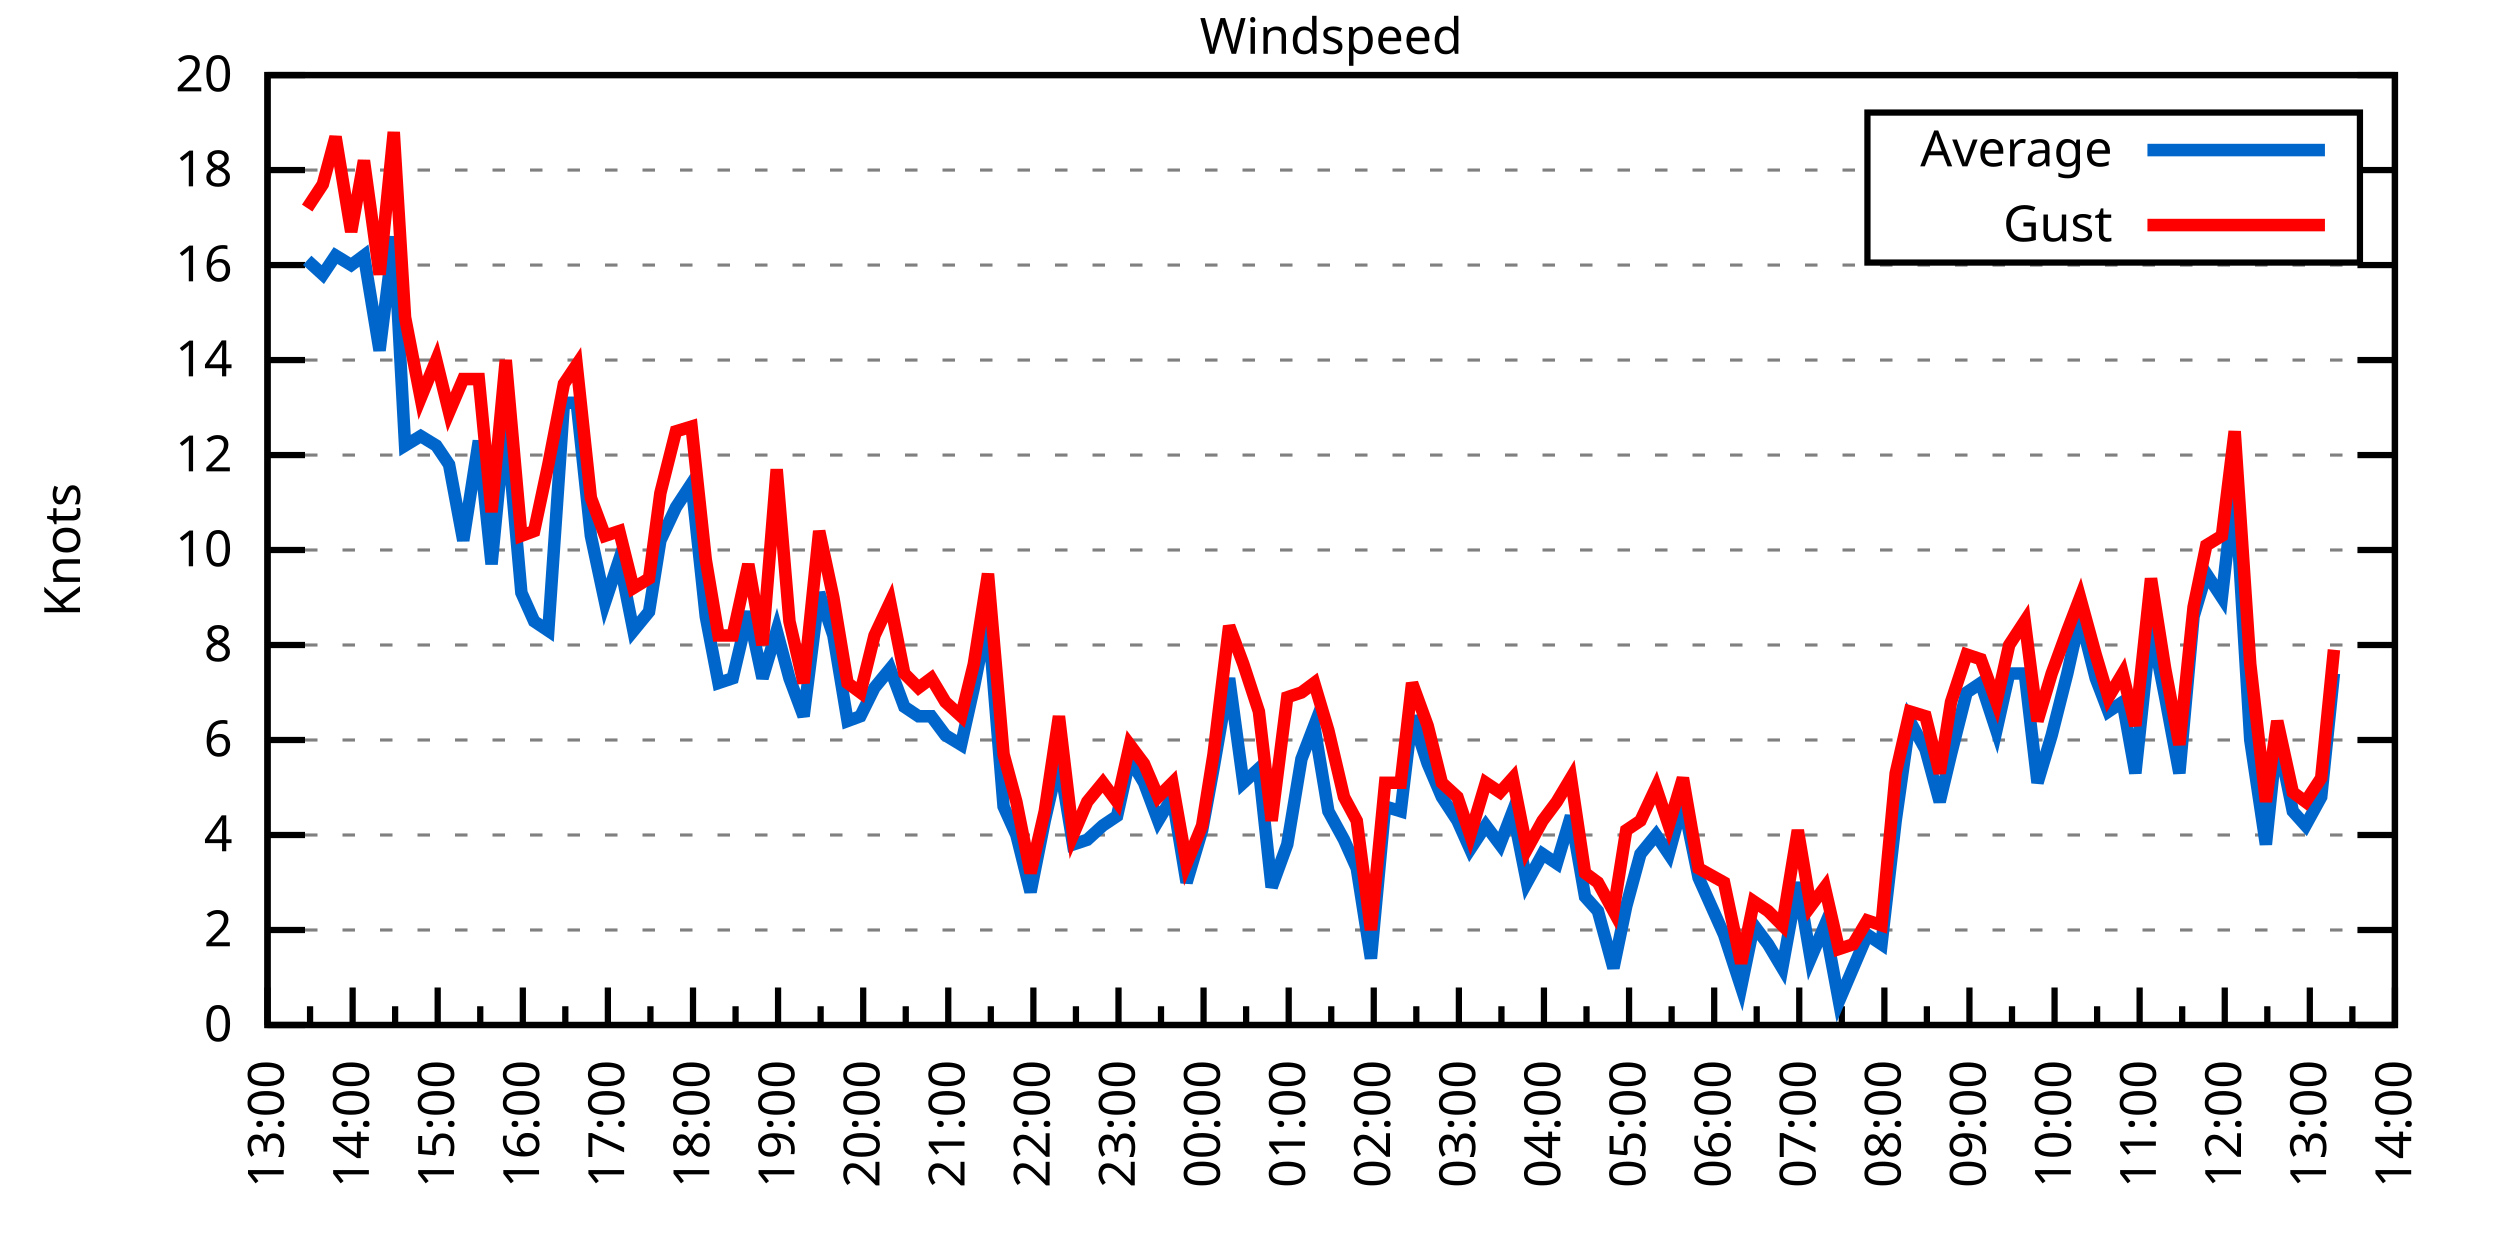
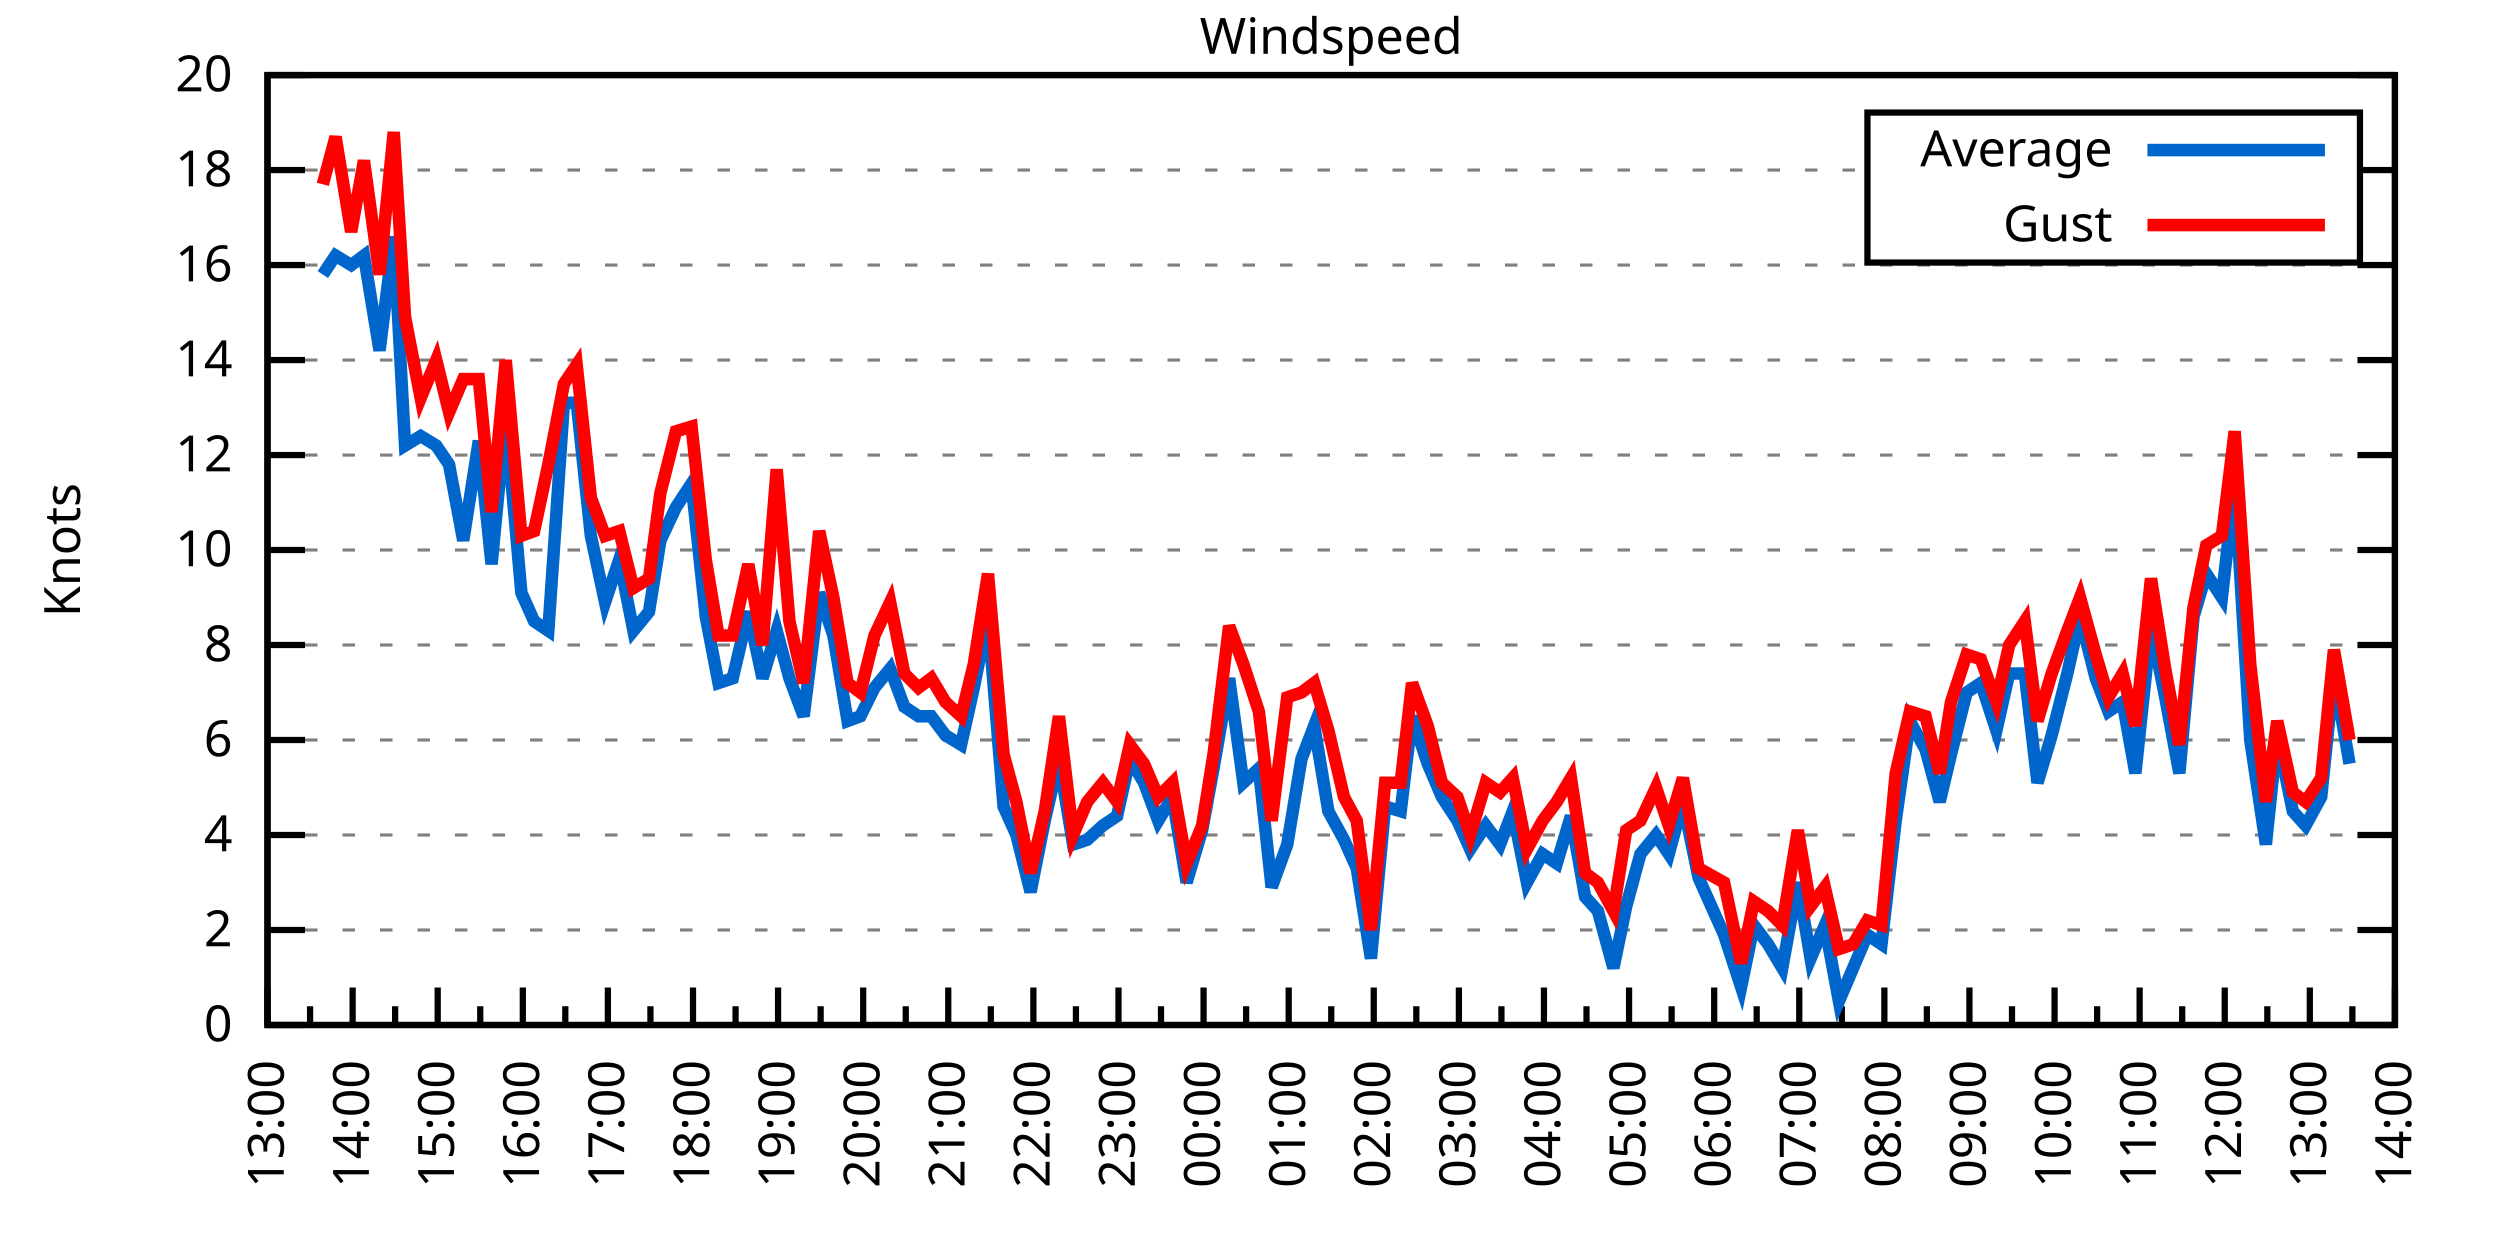
<svg xmlns="http://www.w3.org/2000/svg" xmlns:xlink="http://www.w3.org/1999/xlink" width="400" height="200" viewBox="0 0 400 200">
  <g id="gnuplot_canvas">
    <rect x="0" y="0" width="400" height="200" fill="none" />
    <defs>
      <circle id="gpDot" r="0.5" stroke-width="0.5" stroke="currentColor" />
      <path id="gpPt0" stroke-width="0.333" stroke="currentColor" d="M-1,0 h2 M0,-1 v2" />
      <path id="gpPt1" stroke-width="0.333" stroke="currentColor" d="M-1,-1 L1,1 M1,-1 L-1,1" />
      <path id="gpPt2" stroke-width="0.333" stroke="currentColor" d="M-1,0 L1,0 M0,-1 L0,1 M-1,-1 L1,1 M-1,1 L1,-1" />
      <rect id="gpPt3" stroke-width="0.333" stroke="currentColor" x="-1" y="-1" width="2" height="2" />
      <rect id="gpPt4" stroke-width="0.333" stroke="currentColor" fill="currentColor" x="-1" y="-1" width="2" height="2" />
      <circle id="gpPt5" stroke-width="0.333" stroke="currentColor" cx="0" cy="0" r="1" />
      <use xlink:href="#gpPt5" id="gpPt6" fill="currentColor" stroke="none" />
      <path id="gpPt7" stroke-width="0.333" stroke="currentColor" d="M0,-1.33 L-1.33,0.67 L1.33,0.67 z" />
      <use xlink:href="#gpPt7" id="gpPt8" fill="currentColor" stroke="none" />
      <use xlink:href="#gpPt7" id="gpPt9" stroke="currentColor" transform="rotate(180)" />
      <use xlink:href="#gpPt9" id="gpPt10" fill="currentColor" stroke="none" />
      <use xlink:href="#gpPt3" id="gpPt11" stroke="currentColor" transform="rotate(45)" />
      <use xlink:href="#gpPt11" id="gpPt12" fill="currentColor" stroke="none" />
      <path id="gpPt13" stroke-width="0.333" stroke="currentColor" d="M0,1.330 L1.265,0.411 L0.782,-1.067 L-0.782,-1.076 L-1.265,0.411 z" />
      <use xlink:href="#gpPt13" id="gpPt14" fill="currentColor" stroke="none" />
      <filter id="textbox" filterUnits="objectBoundingBox" x="0" y="0" height="1" width="1">
        <feFlood flood-color="white" flood-opacity="1" result="bgnd" />
        <feComposite in="SourceGraphic" in2="bgnd" operator="atop" />
      </filter>
      <filter id="greybox" filterUnits="objectBoundingBox" x="0" y="0" height="1" width="1">
        <feFlood flood-color="lightgrey" flood-opacity="1" result="grey" />
        <feComposite in="SourceGraphic" in2="grey" operator="atop" />
      </filter>
    </defs>
    <g fill="none" color="white" stroke="currentColor" stroke-width="1.00" stroke-linecap="butt" stroke-linejoin="miter">
</g>
    <g fill="none" color="black" stroke="currentColor" stroke-width="1.00" stroke-linecap="butt" stroke-linejoin="miter">
      <g stroke="none" shape-rendering="crispEdges">
        <polygon fill="rgb(255, 255, 255)" points="42.80,164.00 383.18,164.00 383.18,12.02 42.80,12.02 " />
      </g>
    </g>
    <g fill="none" color="black" stroke="currentColor" stroke-width="1.00" stroke-linecap="butt" stroke-linejoin="miter">
</g>
    <g fill="none" color="black" stroke="black" stroke-width="0.50" stroke-linecap="butt" stroke-linejoin="miter">
</g>
    <g fill="none" color="gray" stroke="currentColor" stroke-width="0.50" stroke-linecap="butt" stroke-linejoin="miter">
      <path stroke="gray" stroke-dasharray="2,4" class="gridline" d="M42.80,164.00 L383.19,164.00  " />
    </g>
    <g fill="none" color="gray" stroke="gray" stroke-width="1.00" stroke-linecap="butt" stroke-linejoin="miter">
</g>
    <g fill="none" color="black" stroke="currentColor" stroke-width="1.00" stroke-linecap="butt" stroke-linejoin="miter">
      <path stroke="black" d="M42.80,164.00 L48.80,164.00 M383.19,164.00 L377.19,164.00  " />
      <g transform="translate(37.20,166.60)" stroke="none" fill="black" font-family="Sans" font-size="8.00" text-anchor="end">
        <text>
          <tspan font-family="Sans"> 0</tspan>
        </text>
      </g>
    </g>
    <g fill="none" color="black" stroke="currentColor" stroke-width="1.00" stroke-linecap="butt" stroke-linejoin="miter">
</g>
    <g fill="none" color="black" stroke="black" stroke-width="0.50" stroke-linecap="butt" stroke-linejoin="miter">
</g>
    <g fill="none" color="gray" stroke="currentColor" stroke-width="0.50" stroke-linecap="butt" stroke-linejoin="miter">
      <path stroke="gray" stroke-dasharray="2,4" class="gridline" d="M42.80,148.80 L383.19,148.80  " />
    </g>
    <g fill="none" color="gray" stroke="gray" stroke-width="1.00" stroke-linecap="butt" stroke-linejoin="miter">
</g>
    <g fill="none" color="black" stroke="currentColor" stroke-width="1.00" stroke-linecap="butt" stroke-linejoin="miter">
      <path stroke="black" d="M42.80,148.80 L48.80,148.80 M383.19,148.80 L377.19,148.80  " />
      <g transform="translate(37.20,151.40)" stroke="none" fill="black" font-family="Sans" font-size="8.00" text-anchor="end">
        <text>
          <tspan font-family="Sans"> 2</tspan>
        </text>
      </g>
    </g>
    <g fill="none" color="black" stroke="currentColor" stroke-width="1.00" stroke-linecap="butt" stroke-linejoin="miter">
</g>
    <g fill="none" color="black" stroke="black" stroke-width="0.50" stroke-linecap="butt" stroke-linejoin="miter">
</g>
    <g fill="none" color="gray" stroke="currentColor" stroke-width="0.50" stroke-linecap="butt" stroke-linejoin="miter">
      <path stroke="gray" stroke-dasharray="2,4" class="gridline" d="M42.80,133.60 L383.19,133.60  " />
    </g>
    <g fill="none" color="gray" stroke="gray" stroke-width="1.00" stroke-linecap="butt" stroke-linejoin="miter">
</g>
    <g fill="none" color="black" stroke="currentColor" stroke-width="1.00" stroke-linecap="butt" stroke-linejoin="miter">
      <path stroke="black" d="M42.80,133.60 L48.80,133.60 M383.19,133.60 L377.19,133.60  " />
      <g transform="translate(37.20,136.20)" stroke="none" fill="black" font-family="Sans" font-size="8.00" text-anchor="end">
        <text>
          <tspan font-family="Sans"> 4</tspan>
        </text>
      </g>
    </g>
    <g fill="none" color="black" stroke="currentColor" stroke-width="1.00" stroke-linecap="butt" stroke-linejoin="miter">
</g>
    <g fill="none" color="black" stroke="black" stroke-width="0.50" stroke-linecap="butt" stroke-linejoin="miter">
</g>
    <g fill="none" color="gray" stroke="currentColor" stroke-width="0.50" stroke-linecap="butt" stroke-linejoin="miter">
      <path stroke="gray" stroke-dasharray="2,4" class="gridline" d="M42.80,118.40 L383.19,118.40  " />
    </g>
    <g fill="none" color="gray" stroke="gray" stroke-width="1.00" stroke-linecap="butt" stroke-linejoin="miter">
</g>
    <g fill="none" color="black" stroke="currentColor" stroke-width="1.00" stroke-linecap="butt" stroke-linejoin="miter">
      <path stroke="black" d="M42.80,118.40 L48.80,118.40 M383.19,118.40 L377.19,118.40  " />
      <g transform="translate(37.20,121.00)" stroke="none" fill="black" font-family="Sans" font-size="8.00" text-anchor="end">
        <text>
          <tspan font-family="Sans"> 6</tspan>
        </text>
      </g>
    </g>
    <g fill="none" color="black" stroke="currentColor" stroke-width="1.00" stroke-linecap="butt" stroke-linejoin="miter">
</g>
    <g fill="none" color="black" stroke="black" stroke-width="0.50" stroke-linecap="butt" stroke-linejoin="miter">
</g>
    <g fill="none" color="gray" stroke="currentColor" stroke-width="0.50" stroke-linecap="butt" stroke-linejoin="miter">
      <path stroke="gray" stroke-dasharray="2,4" class="gridline" d="M42.80,103.20 L383.19,103.20  " />
    </g>
    <g fill="none" color="gray" stroke="gray" stroke-width="1.00" stroke-linecap="butt" stroke-linejoin="miter">
</g>
    <g fill="none" color="black" stroke="currentColor" stroke-width="1.00" stroke-linecap="butt" stroke-linejoin="miter">
      <path stroke="black" d="M42.80,103.20 L48.80,103.20 M383.19,103.20 L377.19,103.20  " />
      <g transform="translate(37.20,105.80)" stroke="none" fill="black" font-family="Sans" font-size="8.00" text-anchor="end">
        <text>
          <tspan font-family="Sans"> 8</tspan>
        </text>
      </g>
    </g>
    <g fill="none" color="black" stroke="currentColor" stroke-width="1.00" stroke-linecap="butt" stroke-linejoin="miter">
</g>
    <g fill="none" color="black" stroke="black" stroke-width="0.50" stroke-linecap="butt" stroke-linejoin="miter">
</g>
    <g fill="none" color="gray" stroke="currentColor" stroke-width="0.50" stroke-linecap="butt" stroke-linejoin="miter">
      <path stroke="gray" stroke-dasharray="2,4" class="gridline" d="M42.80,88.00 L383.19,88.00  " />
    </g>
    <g fill="none" color="gray" stroke="gray" stroke-width="1.00" stroke-linecap="butt" stroke-linejoin="miter">
</g>
    <g fill="none" color="black" stroke="currentColor" stroke-width="1.00" stroke-linecap="butt" stroke-linejoin="miter">
      <path stroke="black" d="M42.80,88.00 L48.80,88.00 M383.19,88.00 L377.19,88.00  " />
      <g transform="translate(37.20,90.60)" stroke="none" fill="black" font-family="Sans" font-size="8.00" text-anchor="end">
        <text>
          <tspan font-family="Sans"> 10</tspan>
        </text>
      </g>
    </g>
    <g fill="none" color="black" stroke="currentColor" stroke-width="1.00" stroke-linecap="butt" stroke-linejoin="miter">
</g>
    <g fill="none" color="black" stroke="black" stroke-width="0.50" stroke-linecap="butt" stroke-linejoin="miter">
</g>
    <g fill="none" color="gray" stroke="currentColor" stroke-width="0.50" stroke-linecap="butt" stroke-linejoin="miter">
      <path stroke="gray" stroke-dasharray="2,4" class="gridline" d="M42.80,72.81 L383.19,72.81  " />
    </g>
    <g fill="none" color="gray" stroke="gray" stroke-width="1.00" stroke-linecap="butt" stroke-linejoin="miter">
</g>
    <g fill="none" color="black" stroke="currentColor" stroke-width="1.00" stroke-linecap="butt" stroke-linejoin="miter">
      <path stroke="black" d="M42.80,72.81 L48.80,72.81 M383.19,72.81 L377.19,72.81  " />
      <g transform="translate(37.20,75.41)" stroke="none" fill="black" font-family="Sans" font-size="8.00" text-anchor="end">
        <text>
          <tspan font-family="Sans"> 12</tspan>
        </text>
      </g>
    </g>
    <g fill="none" color="black" stroke="currentColor" stroke-width="1.00" stroke-linecap="butt" stroke-linejoin="miter">
</g>
    <g fill="none" color="black" stroke="black" stroke-width="0.50" stroke-linecap="butt" stroke-linejoin="miter">
</g>
    <g fill="none" color="gray" stroke="currentColor" stroke-width="0.50" stroke-linecap="butt" stroke-linejoin="miter">
      <path stroke="gray" stroke-dasharray="2,4" class="gridline" d="M42.80,57.61 L383.19,57.61  " />
    </g>
    <g fill="none" color="gray" stroke="gray" stroke-width="1.00" stroke-linecap="butt" stroke-linejoin="miter">
</g>
    <g fill="none" color="black" stroke="currentColor" stroke-width="1.00" stroke-linecap="butt" stroke-linejoin="miter">
      <path stroke="black" d="M42.80,57.61 L48.80,57.61 M383.19,57.61 L377.19,57.61  " />
      <g transform="translate(37.20,60.21)" stroke="none" fill="black" font-family="Sans" font-size="8.00" text-anchor="end">
        <text>
          <tspan font-family="Sans"> 14</tspan>
        </text>
      </g>
    </g>
    <g fill="none" color="black" stroke="currentColor" stroke-width="1.00" stroke-linecap="butt" stroke-linejoin="miter">
</g>
    <g fill="none" color="black" stroke="black" stroke-width="0.50" stroke-linecap="butt" stroke-linejoin="miter">
</g>
    <g fill="none" color="gray" stroke="currentColor" stroke-width="0.50" stroke-linecap="butt" stroke-linejoin="miter">
      <path stroke="gray" stroke-dasharray="2,4" class="gridline" d="M42.80,42.41 L383.19,42.41  " />
    </g>
    <g fill="none" color="gray" stroke="gray" stroke-width="1.00" stroke-linecap="butt" stroke-linejoin="miter">
</g>
    <g fill="none" color="black" stroke="currentColor" stroke-width="1.00" stroke-linecap="butt" stroke-linejoin="miter">
      <path stroke="black" d="M42.80,42.41 L48.80,42.41 M383.19,42.41 L377.19,42.41  " />
      <g transform="translate(37.20,45.01)" stroke="none" fill="black" font-family="Sans" font-size="8.00" text-anchor="end">
        <text>
          <tspan font-family="Sans"> 16</tspan>
        </text>
      </g>
    </g>
    <g fill="none" color="black" stroke="currentColor" stroke-width="1.00" stroke-linecap="butt" stroke-linejoin="miter">
</g>
    <g fill="none" color="black" stroke="black" stroke-width="0.50" stroke-linecap="butt" stroke-linejoin="miter">
</g>
    <g fill="none" color="gray" stroke="currentColor" stroke-width="0.50" stroke-linecap="butt" stroke-linejoin="miter">
      <path stroke="gray" stroke-dasharray="2,4" class="gridline" d="M42.80,27.21 L298.79,27.21 M377.59,27.21 L383.19,27.21  " />
    </g>
    <g fill="none" color="gray" stroke="gray" stroke-width="1.00" stroke-linecap="butt" stroke-linejoin="miter">
</g>
    <g fill="none" color="black" stroke="currentColor" stroke-width="1.00" stroke-linecap="butt" stroke-linejoin="miter">
      <path stroke="black" d="M42.80,27.21 L48.80,27.21 M383.19,27.21 L377.19,27.21  " />
      <g transform="translate(37.20,29.81)" stroke="none" fill="black" font-family="Sans" font-size="8.00" text-anchor="end">
        <text>
          <tspan font-family="Sans"> 18</tspan>
        </text>
      </g>
    </g>
    <g fill="none" color="black" stroke="currentColor" stroke-width="1.00" stroke-linecap="butt" stroke-linejoin="miter">
</g>
    <g fill="none" color="black" stroke="black" stroke-width="0.50" stroke-linecap="butt" stroke-linejoin="miter">
</g>
    <g fill="none" color="gray" stroke="currentColor" stroke-width="0.50" stroke-linecap="butt" stroke-linejoin="miter">
      <path stroke="gray" stroke-dasharray="2,4" class="gridline" d="M42.80,12.01 L383.19,12.01  " />
    </g>
    <g fill="none" color="gray" stroke="gray" stroke-width="1.00" stroke-linecap="butt" stroke-linejoin="miter">
</g>
    <g fill="none" color="black" stroke="currentColor" stroke-width="1.00" stroke-linecap="butt" stroke-linejoin="miter">
      <path stroke="black" d="M42.80,12.01 L48.80,12.01 M383.19,12.01 L377.19,12.01  " />
      <g transform="translate(37.20,14.61)" stroke="none" fill="black" font-family="Sans" font-size="8.00" text-anchor="end">
        <text>
          <tspan font-family="Sans"> 20</tspan>
        </text>
      </g>
    </g>
    <g fill="none" color="black" stroke="currentColor" stroke-width="1.00" stroke-linecap="butt" stroke-linejoin="miter">
      <path stroke="black" d="M42.80,164.00 L42.80,158.00  " />
      <g transform="translate(45.40,169.60) rotate(270)" stroke="none" fill="black" font-family="Sans" font-size="8.00" text-anchor="end">
        <text>
          <tspan font-family="Sans">13:00</tspan>
        </text>
      </g>
    </g>
    <g fill="none" color="black" stroke="currentColor" stroke-width="1.00" stroke-linecap="butt" stroke-linejoin="miter">
      <path stroke="black" d="M49.61,164.00 L49.61,161.00 M56.42,164.00 L56.42,158.00  " />
      <g transform="translate(59.02,169.60) rotate(270)" stroke="none" fill="black" font-family="Sans" font-size="8.00" text-anchor="end">
        <text>
          <tspan font-family="Sans">14:00</tspan>
        </text>
      </g>
    </g>
    <g fill="none" color="black" stroke="currentColor" stroke-width="1.00" stroke-linecap="butt" stroke-linejoin="miter">
      <path stroke="black" d="M63.22,164.00 L63.22,161.00 M70.03,164.00 L70.03,158.00  " />
      <g transform="translate(72.63,169.60) rotate(270)" stroke="none" fill="black" font-family="Sans" font-size="8.00" text-anchor="end">
        <text>
          <tspan font-family="Sans">15:00</tspan>
        </text>
      </g>
    </g>
    <g fill="none" color="black" stroke="currentColor" stroke-width="1.00" stroke-linecap="butt" stroke-linejoin="miter">
      <path stroke="black" d="M76.84,164.00 L76.84,161.00 M83.65,164.00 L83.65,158.00  " />
      <g transform="translate(86.25,169.60) rotate(270)" stroke="none" fill="black" font-family="Sans" font-size="8.00" text-anchor="end">
        <text>
          <tspan font-family="Sans">16:00</tspan>
        </text>
      </g>
    </g>
    <g fill="none" color="black" stroke="currentColor" stroke-width="1.00" stroke-linecap="butt" stroke-linejoin="miter">
      <path stroke="black" d="M90.45,164.00 L90.45,161.00 M97.26,164.00 L97.26,158.00  " />
      <g transform="translate(99.86,169.60) rotate(270)" stroke="none" fill="black" font-family="Sans" font-size="8.00" text-anchor="end">
        <text>
          <tspan font-family="Sans">17:00</tspan>
        </text>
      </g>
    </g>
    <g fill="none" color="black" stroke="currentColor" stroke-width="1.00" stroke-linecap="butt" stroke-linejoin="miter">
      <path stroke="black" d="M104.07,164.00 L104.07,161.00 M110.88,164.00 L110.88,158.00  " />
      <g transform="translate(113.48,169.60) rotate(270)" stroke="none" fill="black" font-family="Sans" font-size="8.00" text-anchor="end">
        <text>
          <tspan font-family="Sans">18:00</tspan>
        </text>
      </g>
    </g>
    <g fill="none" color="black" stroke="currentColor" stroke-width="1.00" stroke-linecap="butt" stroke-linejoin="miter">
      <path stroke="black" d="M117.69,164.00 L117.69,161.00 M124.49,164.00 L124.49,158.00  " />
      <g transform="translate(127.09,169.60) rotate(270)" stroke="none" fill="black" font-family="Sans" font-size="8.00" text-anchor="end">
        <text>
          <tspan font-family="Sans">19:00</tspan>
        </text>
      </g>
    </g>
    <g fill="none" color="black" stroke="currentColor" stroke-width="1.00" stroke-linecap="butt" stroke-linejoin="miter">
      <path stroke="black" d="M131.30,164.00 L131.30,161.00 M138.11,164.00 L138.11,158.00  " />
      <g transform="translate(140.71,169.60) rotate(270)" stroke="none" fill="black" font-family="Sans" font-size="8.00" text-anchor="end">
        <text>
          <tspan font-family="Sans">20:00</tspan>
        </text>
      </g>
    </g>
    <g fill="none" color="black" stroke="currentColor" stroke-width="1.00" stroke-linecap="butt" stroke-linejoin="miter">
      <path stroke="black" d="M144.92,164.00 L144.92,161.00 M151.72,164.00 L151.72,158.00  " />
      <g transform="translate(154.32,169.60) rotate(270)" stroke="none" fill="black" font-family="Sans" font-size="8.00" text-anchor="end">
        <text>
          <tspan font-family="Sans">21:00</tspan>
        </text>
      </g>
    </g>
    <g fill="none" color="black" stroke="currentColor" stroke-width="1.00" stroke-linecap="butt" stroke-linejoin="miter">
      <path stroke="black" d="M158.53,164.00 L158.53,161.00 M165.34,164.00 L165.34,158.00  " />
      <g transform="translate(167.94,169.60) rotate(270)" stroke="none" fill="black" font-family="Sans" font-size="8.00" text-anchor="end">
        <text>
          <tspan font-family="Sans">22:00</tspan>
        </text>
      </g>
    </g>
    <g fill="none" color="black" stroke="currentColor" stroke-width="1.00" stroke-linecap="butt" stroke-linejoin="miter">
      <path stroke="black" d="M172.15,164.00 L172.15,161.00 M178.96,164.00 L178.96,158.00  " />
      <g transform="translate(181.56,169.60) rotate(270)" stroke="none" fill="black" font-family="Sans" font-size="8.00" text-anchor="end">
        <text>
          <tspan font-family="Sans">23:00</tspan>
        </text>
      </g>
    </g>
    <g fill="none" color="black" stroke="currentColor" stroke-width="1.00" stroke-linecap="butt" stroke-linejoin="miter">
      <path stroke="black" d="M185.76,164.00 L185.76,161.00 M192.57,164.00 L192.57,158.00  " />
      <g transform="translate(195.17,169.60) rotate(270)" stroke="none" fill="black" font-family="Sans" font-size="8.00" text-anchor="end">
        <text>
          <tspan font-family="Sans">00:00</tspan>
        </text>
      </g>
    </g>
    <g fill="none" color="black" stroke="currentColor" stroke-width="1.00" stroke-linecap="butt" stroke-linejoin="miter">
      <path stroke="black" d="M199.38,164.00 L199.38,161.00 M206.19,164.00 L206.19,158.00  " />
      <g transform="translate(208.79,169.60) rotate(270)" stroke="none" fill="black" font-family="Sans" font-size="8.00" text-anchor="end">
        <text>
          <tspan font-family="Sans">01:00</tspan>
        </text>
      </g>
    </g>
    <g fill="none" color="black" stroke="currentColor" stroke-width="1.00" stroke-linecap="butt" stroke-linejoin="miter">
      <path stroke="black" d="M213.00,164.00 L213.00,161.00 M219.80,164.00 L219.80,158.00  " />
      <g transform="translate(222.40,169.60) rotate(270)" stroke="none" fill="black" font-family="Sans" font-size="8.00" text-anchor="end">
        <text>
          <tspan font-family="Sans">02:00</tspan>
        </text>
      </g>
    </g>
    <g fill="none" color="black" stroke="currentColor" stroke-width="1.00" stroke-linecap="butt" stroke-linejoin="miter">
      <path stroke="black" d="M226.61,164.00 L226.61,161.00 M233.42,164.00 L233.42,158.00  " />
      <g transform="translate(236.02,169.60) rotate(270)" stroke="none" fill="black" font-family="Sans" font-size="8.00" text-anchor="end">
        <text>
          <tspan font-family="Sans">03:00</tspan>
        </text>
      </g>
    </g>
    <g fill="none" color="black" stroke="currentColor" stroke-width="1.00" stroke-linecap="butt" stroke-linejoin="miter">
      <path stroke="black" d="M240.23,164.00 L240.23,161.00 M247.03,164.00 L247.03,158.00  " />
      <g transform="translate(249.63,169.60) rotate(270)" stroke="none" fill="black" font-family="Sans" font-size="8.00" text-anchor="end">
        <text>
          <tspan font-family="Sans">04:00</tspan>
        </text>
      </g>
    </g>
    <g fill="none" color="black" stroke="currentColor" stroke-width="1.00" stroke-linecap="butt" stroke-linejoin="miter">
      <path stroke="black" d="M253.84,164.00 L253.84,161.00 M260.65,164.00 L260.65,158.00  " />
      <g transform="translate(263.25,169.60) rotate(270)" stroke="none" fill="black" font-family="Sans" font-size="8.00" text-anchor="end">
        <text>
          <tspan font-family="Sans">05:00</tspan>
        </text>
      </g>
    </g>
    <g fill="none" color="black" stroke="currentColor" stroke-width="1.00" stroke-linecap="butt" stroke-linejoin="miter">
      <path stroke="black" d="M267.46,164.00 L267.46,161.00 M274.27,164.00 L274.27,158.00  " />
      <g transform="translate(276.87,169.60) rotate(270)" stroke="none" fill="black" font-family="Sans" font-size="8.00" text-anchor="end">
        <text>
          <tspan font-family="Sans">06:00</tspan>
        </text>
      </g>
    </g>
    <g fill="none" color="black" stroke="currentColor" stroke-width="1.00" stroke-linecap="butt" stroke-linejoin="miter">
      <path stroke="black" d="M281.07,164.00 L281.07,161.00 M287.88,164.00 L287.88,158.00  " />
      <g transform="translate(290.48,169.60) rotate(270)" stroke="none" fill="black" font-family="Sans" font-size="8.00" text-anchor="end">
        <text>
          <tspan font-family="Sans">07:00</tspan>
        </text>
      </g>
    </g>
    <g fill="none" color="black" stroke="currentColor" stroke-width="1.00" stroke-linecap="butt" stroke-linejoin="miter">
      <path stroke="black" d="M294.69,164.00 L294.69,161.00 M301.50,164.00 L301.50,158.00  " />
      <g transform="translate(304.10,169.60) rotate(270)" stroke="none" fill="black" font-family="Sans" font-size="8.00" text-anchor="end">
        <text>
          <tspan font-family="Sans">08:00</tspan>
        </text>
      </g>
    </g>
    <g fill="none" color="black" stroke="currentColor" stroke-width="1.00" stroke-linecap="butt" stroke-linejoin="miter">
      <path stroke="black" d="M308.30,164.00 L308.30,161.00 M315.11,164.00 L315.11,158.00  " />
      <g transform="translate(317.71,169.60) rotate(270)" stroke="none" fill="black" font-family="Sans" font-size="8.00" text-anchor="end">
        <text>
          <tspan font-family="Sans">09:00</tspan>
        </text>
      </g>
    </g>
    <g fill="none" color="black" stroke="currentColor" stroke-width="1.00" stroke-linecap="butt" stroke-linejoin="miter">
      <path stroke="black" d="M321.92,164.00 L321.92,161.00 M328.73,164.00 L328.73,158.00  " />
      <g transform="translate(331.33,169.60) rotate(270)" stroke="none" fill="black" font-family="Sans" font-size="8.00" text-anchor="end">
        <text>
          <tspan font-family="Sans">10:00</tspan>
        </text>
      </g>
    </g>
    <g fill="none" color="black" stroke="currentColor" stroke-width="1.00" stroke-linecap="butt" stroke-linejoin="miter">
      <path stroke="black" d="M335.54,164.00 L335.54,161.00 M342.34,164.00 L342.34,158.00  " />
      <g transform="translate(344.94,169.60) rotate(270)" stroke="none" fill="black" font-family="Sans" font-size="8.00" text-anchor="end">
        <text>
          <tspan font-family="Sans">11:00</tspan>
        </text>
      </g>
    </g>
    <g fill="none" color="black" stroke="currentColor" stroke-width="1.00" stroke-linecap="butt" stroke-linejoin="miter">
      <path stroke="black" d="M349.15,164.00 L349.15,161.00 M355.96,164.00 L355.96,158.00  " />
      <g transform="translate(358.56,169.60) rotate(270)" stroke="none" fill="black" font-family="Sans" font-size="8.00" text-anchor="end">
        <text>
          <tspan font-family="Sans">12:00</tspan>
        </text>
      </g>
    </g>
    <g fill="none" color="black" stroke="currentColor" stroke-width="1.00" stroke-linecap="butt" stroke-linejoin="miter">
      <path stroke="black" d="M362.77,164.00 L362.77,161.00 M369.57,164.00 L369.57,158.00  " />
      <g transform="translate(372.17,169.60) rotate(270)" stroke="none" fill="black" font-family="Sans" font-size="8.00" text-anchor="end">
        <text>
          <tspan font-family="Sans">13:00</tspan>
        </text>
      </g>
    </g>
    <g fill="none" color="black" stroke="currentColor" stroke-width="1.00" stroke-linecap="butt" stroke-linejoin="miter">
      <path stroke="black" d="M376.38,164.00 L376.38,161.00 M383.19,164.00 L383.19,158.00  " />
      <g transform="translate(385.79,169.60) rotate(270)" stroke="none" fill="black" font-family="Sans" font-size="8.00" text-anchor="end">
        <text>
          <tspan font-family="Sans">14:00</tspan>
        </text>
      </g>
    </g>
    <g fill="none" color="black" stroke="currentColor" stroke-width="1.00" stroke-linecap="butt" stroke-linejoin="miter">
</g>
    <g fill="none" color="black" stroke="currentColor" stroke-width="1.00" stroke-linecap="butt" stroke-linejoin="miter">
      <path stroke="black" d="M42.80,12.01 L42.80,164.00 L383.19,164.00 L383.19,12.01 L42.80,12.01 Z  " />
    </g>
    <g fill="none" color="black" stroke="currentColor" stroke-width="1.00" stroke-linecap="butt" stroke-linejoin="miter">
      <g transform="translate(12.80,88.01) rotate(270)" stroke="none" fill="black" font-family="Sans" font-size="8.00" text-anchor="middle">
        <text>
          <tspan font-family="Sans">Knots</tspan>
        </text>
      </g>
    </g>
    <g fill="none" color="black" stroke="currentColor" stroke-width="1.00" stroke-linecap="butt" stroke-linejoin="miter">
</g>
    <g fill="none" color="black" stroke="currentColor" stroke-width="1.00" stroke-linecap="butt" stroke-linejoin="miter">
      <path stroke="black" d="M298.79,42.01 L298.79,18.01 L377.59,18.01 L377.59,42.01 L298.79,42.01 Z  " />
    </g>
    <g id="Windspeed_plot_1">
      <g fill="none" color="white" stroke="black" stroke-width="2.00" stroke-linecap="butt" stroke-linejoin="miter">
</g>
      <g fill="none" color="black" stroke="currentColor" stroke-width="2.00" stroke-linecap="butt" stroke-linejoin="miter">
        <g transform="translate(337.99,26.61)" stroke="none" fill="black" font-family="Sans" font-size="8.00" text-anchor="end">
          <text>
            <tspan font-family="Sans">Average</tspan>
          </text>
        </g>
      </g>
      <g fill="none" color="black" stroke="currentColor" stroke-width="2.00" stroke-linecap="butt" stroke-linejoin="miter">
-         <path stroke="rgb(  0, 102, 204)" d="M343.59,24.01 L371.99,24.01 M49.15,41.65 L51.65,43.93 L53.69,40.89 L56.19,42.41 L58.23,40.89 L60.73,56.09   L63.00,37.85 L64.81,71.29 L67.31,69.77 L69.80,71.29 L71.85,74.33 L74.12,86.49 L76.61,70.53 L78.65,90.28   L80.92,66.73 L83.42,94.84 L85.46,99.40 L87.73,100.92 L90.23,64.45 L92.27,64.45 L94.54,85.73 L96.81,96.36   L99.08,89.52 L101.35,100.92 L103.84,97.88 L105.66,86.49 L108.15,81.17 L110.65,77.37 L112.92,98.64 L114.96,109.28   L117.23,108.52 L119.73,97.88 L122.00,108.52 L124.27,100.92 L126.31,108.52 L128.58,114.60 L131.07,94.84 L133.34,101.68   L135.61,115.36 L137.66,114.60 L139.92,110.04 L142.42,107.00 L144.69,113.08 L146.96,114.60 L149.00,114.60 L151.27,117.64   L153.77,119.16 L155.81,110.04 L158.08,98.64 L160.57,129.04 L162.62,133.60 L164.89,142.72 L167.16,131.32 L169.43,121.44   L171.69,135.12 L173.96,134.36 L176.46,132.08 L178.73,130.56 L180.77,121.44 L183.04,125.24 L185.31,131.32 L187.58,127.52   L189.85,141.20 L192.34,132.84 L194.16,122.96 L196.66,108.52 L198.93,125.24 L201.42,122.96 L203.46,141.96 L205.96,135.12   L208.23,121.44 L210.27,116.12 L212.54,129.80 L215.04,134.36 L217.08,138.92 L219.35,153.36 L221.62,129.04 L224.11,129.80   L225.93,114.60 L228.43,122.20 L230.70,127.52 L233.19,131.32 L235.23,135.88 L237.73,132.08 L240.00,135.12 L242.04,129.80   L244.31,141.20 L246.81,136.64 L249.08,138.16 L251.35,130.56 L253.61,143.48 L255.66,145.76 L258.15,154.88 L260.20,145.00   L262.47,136.64 L264.96,133.60 L267.00,136.64 L269.27,128.28 L271.77,140.44 L275.85,149.56 L278.58,157.92 L280.62,148.04   L282.89,151.08 L285.16,154.88 L287.65,141.20 L289.70,153.36 L291.97,148.04 L294.23,160.20 L296.50,154.88 L298.77,149.56   L301.04,151.08 L303.31,131.32 L305.58,115.36 L308.08,119.92 L310.35,128.28 L312.16,120.68 L314.66,110.80 L316.93,109.28   L319.42,116.88 L321.47,107.76 L323.96,107.76 L326.00,125.24 L328.27,117.64 L330.77,107.76 L332.81,98.64 L335.31,108.52   L337.35,113.84 L339.62,112.32 L341.66,123.72 L344.16,100.16 L346.43,111.56 L348.70,123.72 L350.97,98.64 L353.01,91.80   L355.50,95.60 L357.55,77.37 L360.04,118.40 L362.54,135.12 L364.36,117.64 L366.85,129.80 L368.89,132.08 L371.39,127.52   L373.43,107.76  " />
+         <path stroke="rgb(  0, 102, 204)" d="M343.59,24.01 L371.99,24.01 M51.65,43.93 L53.69,40.89 L56.19,42.41 L58.23,40.89 L60.73,56.09 L63.00,37.85   L64.81,71.29 L67.31,69.77 L69.80,71.29 L71.85,74.33 L74.12,86.49 L76.61,70.53 L78.65,90.28 L80.92,66.73   L83.42,94.84 L85.46,99.40 L87.73,100.92 L90.23,64.45 L92.27,64.45 L94.54,85.73 L96.81,96.36 L99.08,89.52   L101.35,100.92 L103.84,97.88 L105.66,86.49 L108.15,81.17 L110.65,77.37 L112.92,98.64 L114.96,109.28 L117.23,108.52   L119.73,97.88 L122.00,108.52 L124.27,100.92 L126.31,108.52 L128.58,114.60 L131.07,94.84 L133.34,101.68 L135.61,115.36   L137.66,114.60 L139.92,110.04 L142.42,107.00 L144.69,113.08 L146.96,114.60 L149.00,114.60 L151.27,117.64 L153.77,119.16   L155.81,110.04 L158.08,98.64 L160.57,129.04 L162.62,133.60 L164.89,142.72 L167.16,131.32 L169.43,121.44 L171.69,135.12   L173.96,134.36 L176.46,132.08 L178.73,130.56 L180.77,121.44 L183.04,125.24 L185.31,131.32 L187.58,127.52 L189.85,141.20   L192.34,132.84 L194.16,122.96 L196.66,108.52 L198.93,125.24 L201.42,122.96 L203.46,141.96 L205.96,135.12 L208.23,121.44   L210.27,116.12 L212.54,129.80 L215.04,134.36 L217.08,138.92 L219.35,153.36 L221.62,129.04 L224.11,129.80 L225.93,114.60   L228.43,122.20 L230.70,127.52 L233.19,131.32 L235.23,135.88 L237.73,132.08 L240.00,135.12 L242.04,129.80 L244.31,141.20   L246.81,136.64 L249.08,138.16 L251.35,130.56 L253.61,143.48 L255.66,145.76 L258.15,154.88 L260.20,145.00 L262.47,136.64   L264.96,133.60 L267.00,136.64 L269.27,128.28 L271.77,140.44 L275.85,149.56 L278.58,157.92 L280.62,148.04 L282.89,151.08   L285.16,154.88 L287.65,141.20 L289.70,153.36 L291.97,148.04 L294.23,160.20 L296.50,154.88 L298.77,149.56 L301.04,151.08   L303.31,131.32 L305.58,115.36 L308.08,119.92 L310.35,128.28 L312.16,120.68 L314.66,110.80 L316.93,109.28 L319.42,116.88   L321.47,107.76 L323.96,107.76 L326.00,125.24 L328.27,117.64 L330.77,107.76 L332.81,98.64 L335.31,108.52 L337.35,113.84   L339.62,112.32 L341.66,123.72 L344.16,100.16 L346.43,111.56 L348.70,123.72 L350.97,98.64 L353.01,91.80 L355.50,95.60   L357.55,77.37 L360.04,118.40 L362.54,135.12 L364.36,117.64 L366.85,129.80 L368.89,132.08 L371.39,127.52 L373.43,107.76   L375.93,122.20  " />
      </g>
    </g>
    <g id="Windspeed_plot_2">
      <g fill="none" color="black" stroke="currentColor" stroke-width="2.00" stroke-linecap="butt" stroke-linejoin="miter">
        <g transform="translate(337.99,38.61)" stroke="none" fill="black" font-family="Sans" font-size="8.00" text-anchor="end">
          <text>
            <tspan font-family="Sans">Gust</tspan>
          </text>
        </g>
      </g>
      <g fill="none" color="black" stroke="currentColor" stroke-width="2.00" stroke-linecap="butt" stroke-linejoin="miter">
-         <path stroke="rgb(255,   0,   0)" d="M343.59,36.01 L371.99,36.01 M49.15,33.29 L51.65,29.49 L53.69,21.89 L56.19,37.09 L58.23,25.69 L60.73,43.93   L63.00,21.13 L64.81,50.77 L67.31,63.69 L69.80,57.61 L71.85,65.97 L74.12,60.65 L76.61,60.65 L78.65,81.93   L80.92,57.61 L83.42,85.73 L85.46,84.97 L87.73,74.33 L90.23,61.41 L92.27,58.37 L94.54,79.65 L96.81,85.73   L99.08,84.97 L101.35,94.08 L103.84,92.56 L105.66,78.89 L108.15,69.01 L110.65,68.25 L112.92,89.52 L114.96,101.68   L117.23,101.68 L119.73,90.28 L122.00,103.20 L124.27,75.09 L126.31,99.40 L128.58,109.28 L131.07,84.97 L133.34,95.60   L135.61,109.28 L137.66,110.80 L139.92,101.68 L142.42,96.36 L144.69,107.76 L146.96,110.04 L149.00,108.52 L151.27,112.32   L153.77,114.60 L155.81,106.24 L158.08,91.80 L160.57,120.68 L162.62,128.28 L164.89,139.68 L167.16,129.80 L169.43,114.60   L171.69,133.60 L173.96,128.28 L176.46,125.24 L178.73,128.28 L180.77,119.16 L183.04,122.20 L185.31,127.52 L187.58,125.24   L189.85,138.16 L192.34,132.08 L194.16,120.68 L196.66,100.16 L198.93,106.24 L201.42,113.84 L203.46,131.32 L205.96,111.56   L208.23,110.80 L210.27,109.28 L212.54,116.88 L215.04,127.52 L217.08,131.32 L219.35,148.80 L221.62,125.24 L224.11,125.24   L225.93,109.28 L228.43,116.12 L230.70,125.24 L233.19,127.52 L235.23,133.60 L237.73,125.24 L240.00,126.76 L242.04,124.48   L244.31,135.88 L246.81,131.32 L249.08,128.28 L251.35,124.48 L253.61,139.68 L255.66,141.20 L258.15,145.76 L260.20,132.84   L262.47,131.32 L264.96,126.00 L267.00,132.08 L269.27,124.48 L271.77,138.92 L275.85,141.20 L278.58,154.12 L280.62,144.24   L282.89,145.76 L285.16,148.04 L287.65,132.84 L289.70,145.00 L291.97,141.96 L294.23,151.84 L296.50,151.08 L298.77,147.28   L301.04,148.04 L303.31,123.72 L305.58,113.84 L308.08,114.60 L310.35,123.72 L312.16,112.32 L314.66,104.72 L316.93,105.48   L319.42,112.32 L321.47,103.20 L323.96,99.40 L326.00,115.36 L328.27,107.76 L330.77,100.92 L332.81,95.60 L335.31,104.72   L337.35,111.56 L339.62,107.76 L341.66,116.12 L344.16,92.56 L346.43,107.00 L348.70,119.16 L350.97,97.12 L353.01,87.25   L355.50,85.73 L357.55,69.01 L360.04,106.24 L362.54,128.28 L364.36,115.36 L366.85,126.76 L368.89,128.28 L371.39,124.48   L373.43,103.96  " />
+         <path stroke="rgb(255,   0,   0)" d="M343.59,36.01 L371.99,36.01 M51.65,29.49 L53.69,21.89 L56.19,37.09 L58.23,25.69 L60.73,43.93 L63.00,21.13   L64.81,50.77 L67.31,63.69 L69.80,57.61 L71.85,65.97 L74.12,60.65 L76.61,60.65 L78.65,81.93 L80.92,57.61   L83.42,85.73 L85.46,84.97 L87.73,74.33 L90.23,61.41 L92.27,58.37 L94.54,79.65 L96.81,85.73 L99.08,84.97   L101.35,94.08 L103.84,92.56 L105.66,78.89 L108.15,69.01 L110.65,68.25 L112.92,89.52 L114.96,101.68 L117.23,101.68   L119.73,90.28 L122.00,103.20 L124.27,75.09 L126.31,99.40 L128.58,109.28 L131.07,84.97 L133.34,95.60 L135.61,109.28   L137.66,110.80 L139.92,101.68 L142.42,96.36 L144.69,107.76 L146.96,110.04 L149.00,108.52 L151.27,112.32 L153.77,114.60   L155.81,106.24 L158.08,91.80 L160.57,120.68 L162.62,128.28 L164.89,139.68 L167.16,129.80 L169.43,114.60 L171.69,133.60   L173.96,128.28 L176.46,125.24 L178.73,128.28 L180.77,119.16 L183.04,122.20 L185.31,127.52 L187.58,125.24 L189.85,138.16   L192.34,132.08 L194.16,120.68 L196.66,100.16 L198.93,106.24 L201.42,113.84 L203.46,131.32 L205.96,111.56 L208.23,110.80   L210.27,109.28 L212.54,116.88 L215.04,127.52 L217.08,131.32 L219.35,148.80 L221.62,125.24 L224.11,125.24 L225.93,109.28   L228.43,116.12 L230.70,125.24 L233.19,127.52 L235.23,133.60 L237.73,125.24 L240.00,126.76 L242.04,124.48 L244.31,135.88   L246.81,131.32 L249.08,128.28 L251.35,124.48 L253.61,139.68 L255.66,141.20 L258.15,145.76 L260.20,132.84 L262.47,131.32   L264.96,126.00 L267.00,132.08 L269.27,124.48 L271.77,138.92 L275.85,141.20 L278.58,154.12 L280.62,144.24 L282.89,145.76   L285.16,148.04 L287.65,132.84 L289.70,145.00 L291.97,141.96 L294.23,151.84 L296.50,151.08 L298.77,147.28 L301.04,148.04   L303.31,123.72 L305.58,113.84 L308.08,114.60 L310.35,123.72 L312.16,112.32 L314.66,104.72 L316.93,105.48 L319.42,112.32   L321.47,103.20 L323.96,99.40 L326.00,115.36 L328.27,107.76 L330.77,100.92 L332.81,95.60 L335.31,104.72 L337.35,111.56   L339.62,107.76 L341.66,116.12 L344.16,92.56 L346.43,107.00 L348.70,119.16 L350.97,97.12 L353.01,87.25 L355.50,85.73   L357.55,69.01 L360.04,106.24 L362.54,128.28 L364.36,115.36 L366.85,126.76 L368.89,128.28 L371.39,124.48 L373.43,103.96   L375.93,118.40  " />
      </g>
    </g>
    <g fill="none" color="black" stroke="currentColor" stroke-width="2.00" stroke-linecap="butt" stroke-linejoin="miter">
</g>
    <g fill="none" color="black" stroke="black" stroke-width="1.00" stroke-linecap="butt" stroke-linejoin="miter">
</g>
    <g fill="none" color="black" stroke="currentColor" stroke-width="1.00" stroke-linecap="butt" stroke-linejoin="miter">
      <path stroke="black" d="M42.80,12.01 L42.80,164.00 L383.19,164.00 L383.19,12.01 L42.80,12.01 Z  " />
    </g>
    <g fill="none" color="black" stroke="currentColor" stroke-width="1.00" stroke-linecap="butt" stroke-linejoin="miter">
      <g transform="translate(212.99,8.61)" stroke="none" fill="black" font-family="Sans" font-size="8.00" text-anchor="middle">
        <text>
          <tspan font-family="Sans">Windspeed</tspan>
        </text>
      </g>
    </g>
    <g fill="none" color="black" stroke="currentColor" stroke-width="1.00" stroke-linecap="butt" stroke-linejoin="miter">
</g>
  </g>
</svg>
